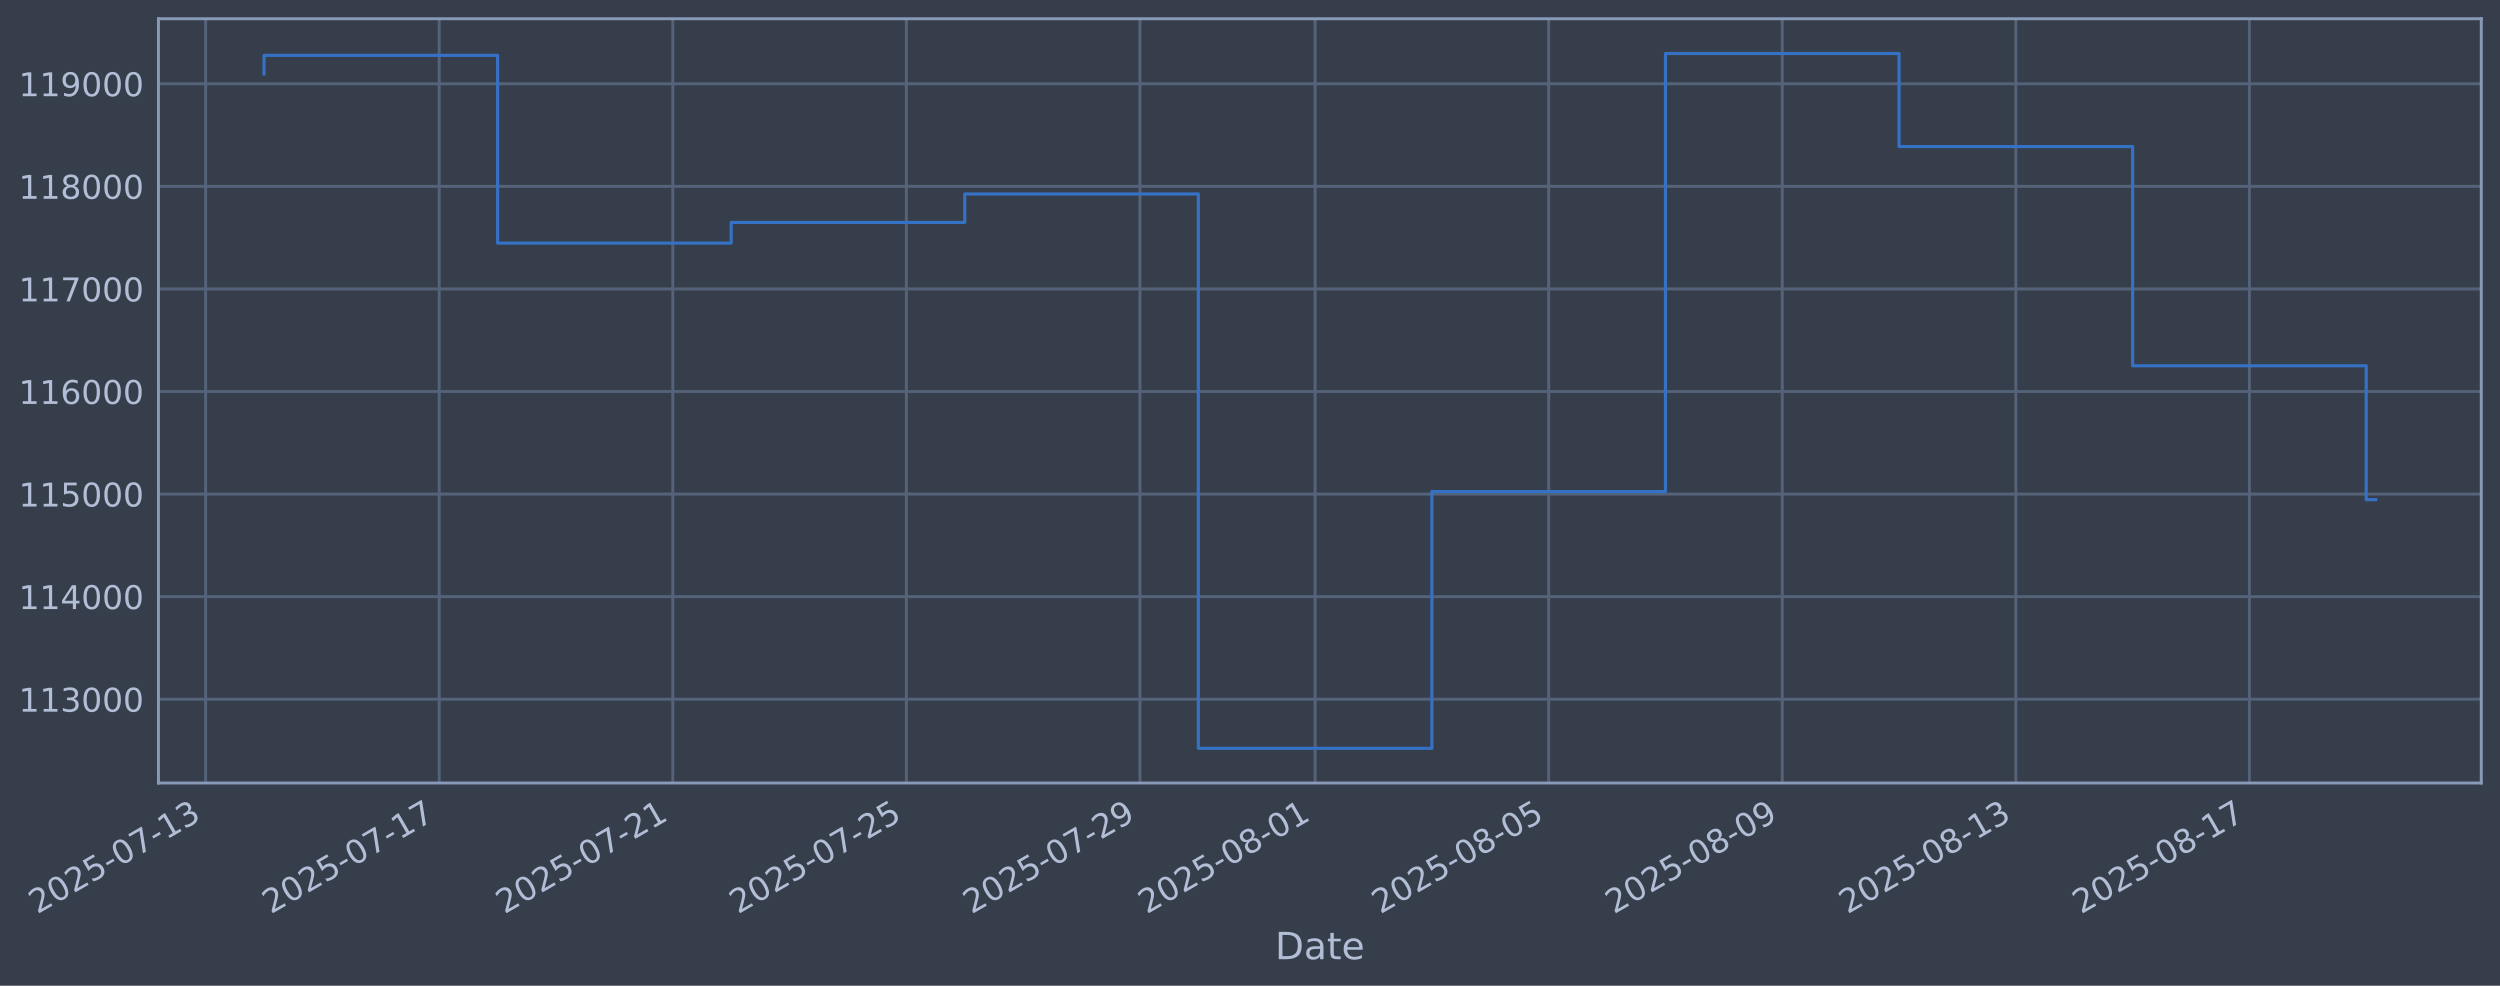
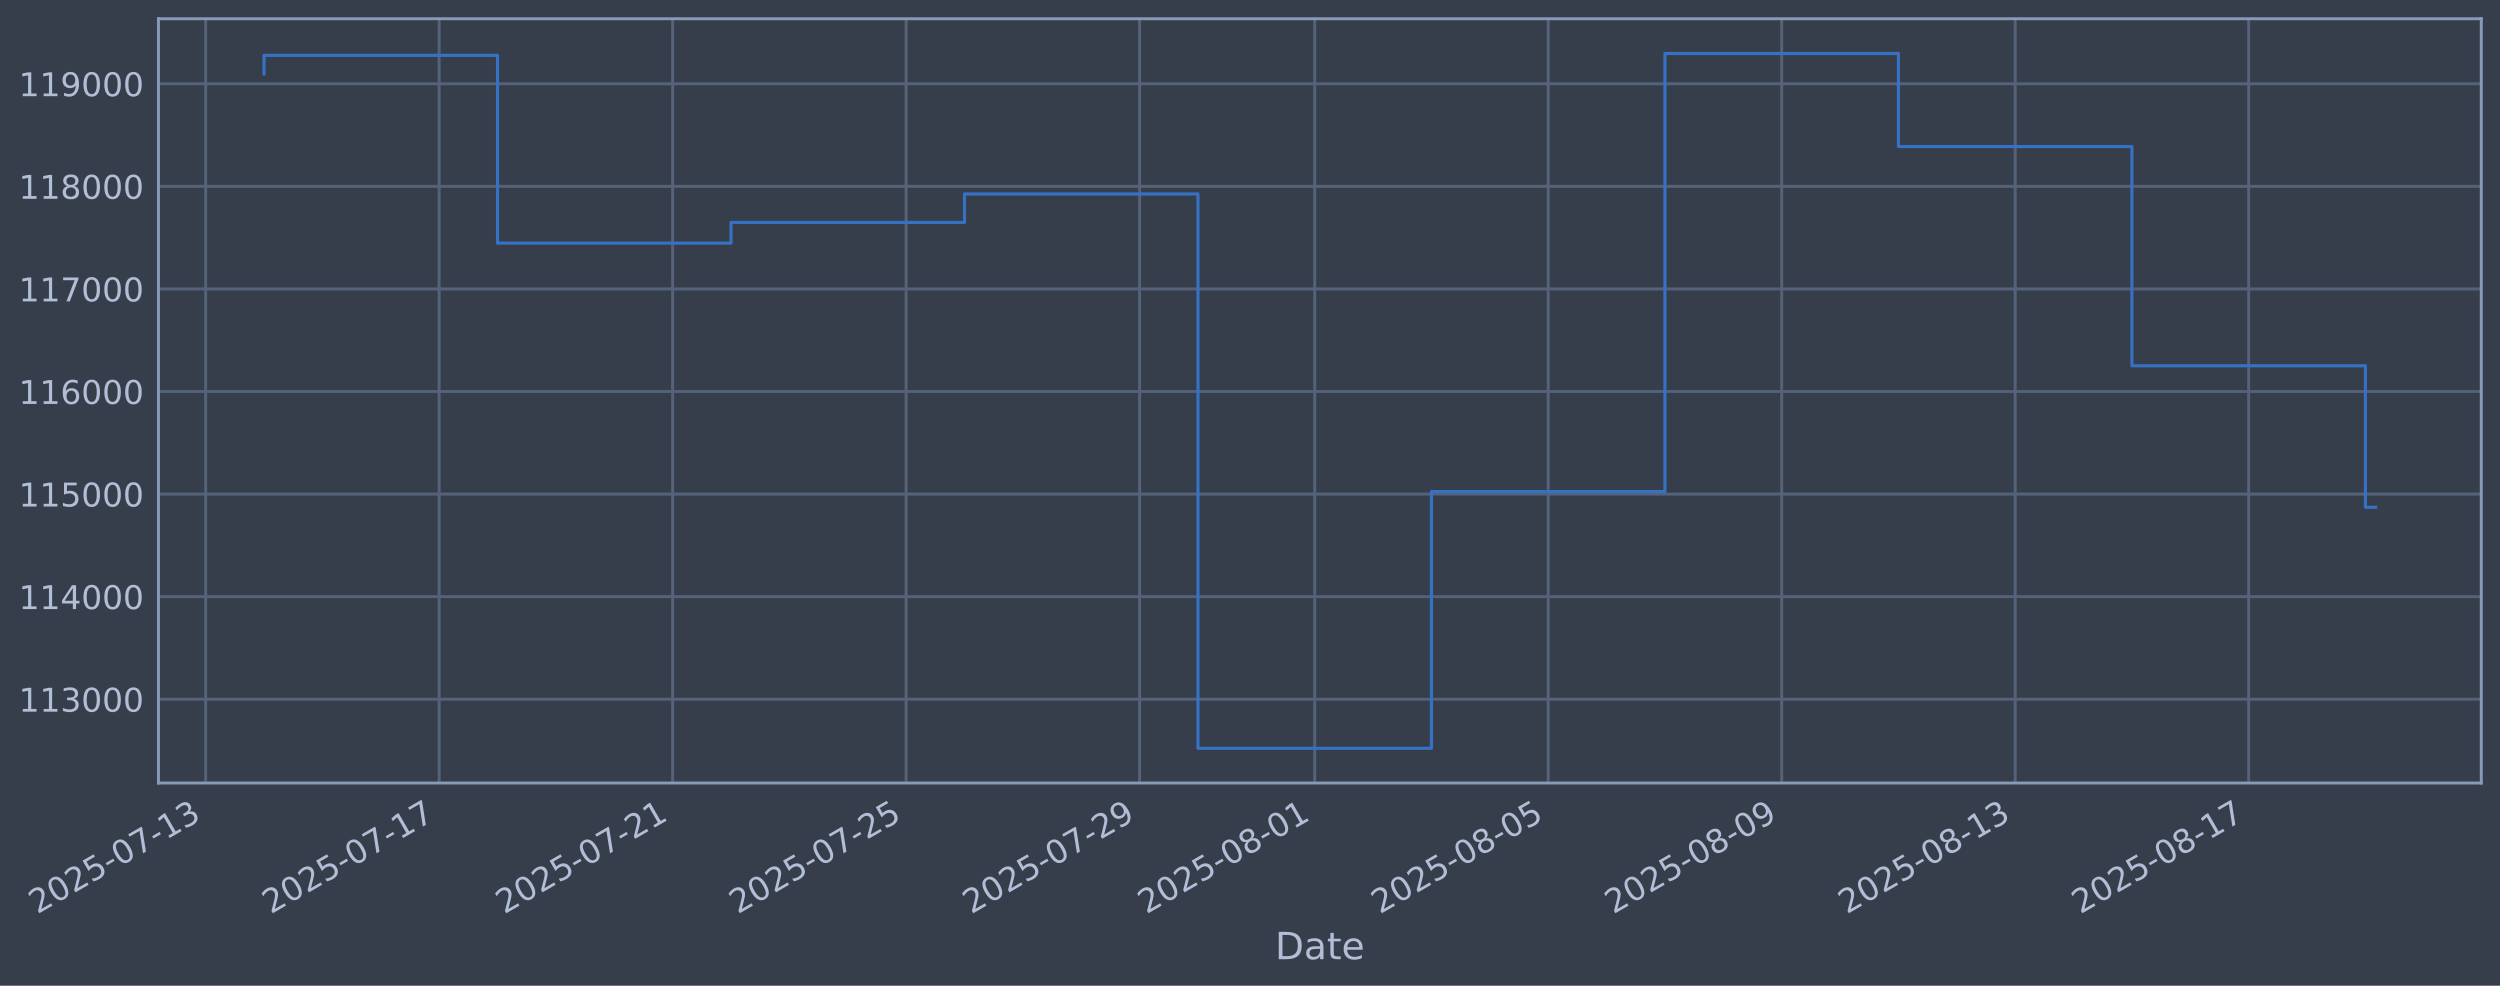
<svg xmlns="http://www.w3.org/2000/svg" xmlns:xlink="http://www.w3.org/1999/xlink" width="960.9pt" height="378.87pt" viewBox="0 0 960.9 378.87" version="1.1">
  <defs>
    <style type="text/css">*{stroke-linejoin: round; stroke-linecap: butt}</style>
  </defs>
  <g id="figure_1">
    <g id="patch_1">
      <path d="M 0 378.87  L 960.9 378.87  L 960.9 0  L 0 0  z " style="fill: #373e4b" />
    </g>
    <g id="axes_1">
      <g id="patch_2">
        <path d="M 60.901 300.96  L 953.701 300.96  L 953.701 7.2  L 60.901 7.2  z " style="fill: #373e4b" />
      </g>
      <g id="matplotlib.axis_1">
        <g id="xtick_1">
          <g id="line2d_1">
-             <path d="M 79.038 300.96  L 79.038 7.2  " clip-path="url(#pf69be99ad6)" style="fill: none; stroke: #546379; stroke-width: 1.12; stroke-linecap: square" />
+             <path d="M 79.047 300.96  L 79.047 7.2  " clip-path="url(#p288193274e)" style="fill: none; stroke: #546379; stroke-width: 1.12; stroke-linecap: square" />
          </g>
          <g id="line2d_2" />
          <g id="text_1">
-             <g style="fill: #b1bed6" transform="translate(14.3126 351.4642) rotate(-30) scale(0.126 -0.126)">
+             <g style="fill: #b1bed6" transform="translate(14.32111 351.4642) rotate(-30) scale(0.126 -0.126)">
              <defs>
                <path id="DejaVuSans-32" d="M 1228 531  L 3431 531  L 3431 0  L 469 0  L 469 531  Q 828 903 1448 1529  Q 2069 2156 2228 2338  Q 2531 2678 2651 2914  Q 2772 3150 2772 3378  Q 2772 3750 2511 3984  Q 2250 4219 1831 4219  Q 1534 4219 1204 4116  Q 875 4013 500 3803  L 500 4441  Q 881 4594 1212 4672  Q 1544 4750 1819 4750  Q 2544 4750 2975 4387  Q 3406 4025 3406 3419  Q 3406 3131 3298 2873  Q 3191 2616 2906 2266  Q 2828 2175 2409 1742  Q 1991 1309 1228 531  z " transform="scale(0.015625)" />
                <path id="DejaVuSans-30" d="M 2034 4250  Q 1547 4250 1301 3770  Q 1056 3291 1056 2328  Q 1056 1369 1301 889  Q 1547 409 2034 409  Q 2525 409 2770 889  Q 3016 1369 3016 2328  Q 3016 3291 2770 3770  Q 2525 4250 2034 4250  z M 2034 4750  Q 2819 4750 3233 4129  Q 3647 3509 3647 2328  Q 3647 1150 3233 529  Q 2819 -91 2034 -91  Q 1250 -91 836 529  Q 422 1150 422 2328  Q 422 3509 836 4129  Q 1250 4750 2034 4750  z " transform="scale(0.015625)" />
                <path id="DejaVuSans-35" d="M 691 4666  L 3169 4666  L 3169 4134  L 1269 4134  L 1269 2991  Q 1406 3038 1543 3061  Q 1681 3084 1819 3084  Q 2600 3084 3056 2656  Q 3513 2228 3513 1497  Q 3513 744 3044 326  Q 2575 -91 1722 -91  Q 1428 -91 1123 -41  Q 819 9 494 109  L 494 744  Q 775 591 1075 516  Q 1375 441 1709 441  Q 2250 441 2565 725  Q 2881 1009 2881 1497  Q 2881 1984 2565 2268  Q 2250 2553 1709 2553  Q 1456 2553 1204 2497  Q 953 2441 691 2322  L 691 4666  z " transform="scale(0.015625)" />
                <path id="DejaVuSans-2d" d="M 313 2009  L 1997 2009  L 1997 1497  L 313 1497  L 313 2009  z " transform="scale(0.015625)" />
                <path id="DejaVuSans-37" d="M 525 4666  L 3525 4666  L 3525 4397  L 1831 0  L 1172 0  L 2766 4134  L 525 4134  L 525 4666  z " transform="scale(0.015625)" />
                <path id="DejaVuSans-31" d="M 794 531  L 1825 531  L 1825 4091  L 703 3866  L 703 4441  L 1819 4666  L 2450 4666  L 2450 531  L 3481 531  L 3481 0  L 794 0  L 794 531  z " transform="scale(0.015625)" />
                <path id="DejaVuSans-33" d="M 2597 2516  Q 3050 2419 3304 2112  Q 3559 1806 3559 1356  Q 3559 666 3084 287  Q 2609 -91 1734 -91  Q 1441 -91 1130 -33  Q 819 25 488 141  L 488 750  Q 750 597 1062 519  Q 1375 441 1716 441  Q 2309 441 2620 675  Q 2931 909 2931 1356  Q 2931 1769 2642 2001  Q 2353 2234 1838 2234  L 1294 2234  L 1294 2753  L 1863 2753  Q 2328 2753 2575 2939  Q 2822 3125 2822 3475  Q 2822 3834 2567 4026  Q 2313 4219 1838 4219  Q 1578 4219 1281 4162  Q 984 4106 628 3988  L 628 4550  Q 988 4650 1302 4700  Q 1616 4750 1894 4750  Q 2613 4750 3031 4423  Q 3450 4097 3450 3541  Q 3450 3153 3228 2886  Q 3006 2619 2597 2516  z " transform="scale(0.015625)" />
              </defs>
              <use xlink:href="#DejaVuSans-32" />
              <use xlink:href="#DejaVuSans-30" transform="translate(63.62305 0)" />
              <use xlink:href="#DejaVuSans-32" transform="translate(127.2461 0)" />
              <use xlink:href="#DejaVuSans-35" transform="translate(190.8691 0)" />
              <use xlink:href="#DejaVuSans-2d" transform="translate(254.4922 0)" />
              <use xlink:href="#DejaVuSans-30" transform="translate(290.5762 0)" />
              <use xlink:href="#DejaVuSans-37" transform="translate(354.1992 0)" />
              <use xlink:href="#DejaVuSans-2d" transform="translate(417.8223 0)" />
              <use xlink:href="#DejaVuSans-31" transform="translate(453.9062 0)" />
              <use xlink:href="#DejaVuSans-33" transform="translate(517.5293 0)" />
            </g>
          </g>
        </g>
        <g id="xtick_2">
          <g id="line2d_3">
-             <path d="M 168.815 300.96  L 168.815 7.2  " clip-path="url(#pf69be99ad6)" style="fill: none; stroke: #546379; stroke-width: 1.12; stroke-linecap: square" />
+             <path d="M 168.789 300.96  L 168.789 7.2  " clip-path="url(#p288193274e)" style="fill: none; stroke: #546379; stroke-width: 1.12; stroke-linecap: square" />
          </g>
          <g id="line2d_4" />
          <g id="text_2">
-             <g style="fill: #b1bed6" transform="translate(104.0894 351.4642) rotate(-30) scale(0.126 -0.126)">
+             <g style="fill: #b1bed6" transform="translate(104.0639 351.4642) rotate(-30) scale(0.126 -0.126)">
              <use xlink:href="#DejaVuSans-32" />
              <use xlink:href="#DejaVuSans-30" transform="translate(63.62305 0)" />
              <use xlink:href="#DejaVuSans-32" transform="translate(127.2461 0)" />
              <use xlink:href="#DejaVuSans-35" transform="translate(190.8691 0)" />
              <use xlink:href="#DejaVuSans-2d" transform="translate(254.4922 0)" />
              <use xlink:href="#DejaVuSans-30" transform="translate(290.5762 0)" />
              <use xlink:href="#DejaVuSans-37" transform="translate(354.1992 0)" />
              <use xlink:href="#DejaVuSans-2d" transform="translate(417.8223 0)" />
              <use xlink:href="#DejaVuSans-31" transform="translate(453.9062 0)" />
              <use xlink:href="#DejaVuSans-37" transform="translate(517.5293 0)" />
            </g>
          </g>
        </g>
        <g id="xtick_3">
          <g id="line2d_5">
-             <path d="M 258.592 300.96  L 258.592 7.2  " clip-path="url(#pf69be99ad6)" style="fill: none; stroke: #546379; stroke-width: 1.12; stroke-linecap: square" />
+             <path d="M 258.532 300.96  L 258.532 7.2  " clip-path="url(#p288193274e)" style="fill: none; stroke: #546379; stroke-width: 1.12; stroke-linecap: square" />
          </g>
          <g id="line2d_6" />
          <g id="text_3">
-             <g style="fill: #b1bed6" transform="translate(193.8663 351.4642) rotate(-30) scale(0.126 -0.126)">
+             <g style="fill: #b1bed6" transform="translate(193.8067 351.4642) rotate(-30) scale(0.126 -0.126)">
              <use xlink:href="#DejaVuSans-32" />
              <use xlink:href="#DejaVuSans-30" transform="translate(63.62305 0)" />
              <use xlink:href="#DejaVuSans-32" transform="translate(127.2461 0)" />
              <use xlink:href="#DejaVuSans-35" transform="translate(190.8691 0)" />
              <use xlink:href="#DejaVuSans-2d" transform="translate(254.4922 0)" />
              <use xlink:href="#DejaVuSans-30" transform="translate(290.5762 0)" />
              <use xlink:href="#DejaVuSans-37" transform="translate(354.1992 0)" />
              <use xlink:href="#DejaVuSans-2d" transform="translate(417.8223 0)" />
              <use xlink:href="#DejaVuSans-32" transform="translate(453.9062 0)" />
              <use xlink:href="#DejaVuSans-31" transform="translate(517.5293 0)" />
            </g>
          </g>
        </g>
        <g id="xtick_4">
          <g id="line2d_7">
-             <path d="M 348.369 300.96  L 348.369 7.2  " clip-path="url(#pf69be99ad6)" style="fill: none; stroke: #546379; stroke-width: 1.12; stroke-linecap: square" />
+             <path d="M 348.275 300.96  L 348.275 7.2  " clip-path="url(#p288193274e)" style="fill: none; stroke: #546379; stroke-width: 1.12; stroke-linecap: square" />
          </g>
          <g id="line2d_8" />
          <g id="text_4">
-             <g style="fill: #b1bed6" transform="translate(283.6431 351.4642) rotate(-30) scale(0.126 -0.126)">
+             <g style="fill: #b1bed6" transform="translate(283.5495 351.4642) rotate(-30) scale(0.126 -0.126)">
              <use xlink:href="#DejaVuSans-32" />
              <use xlink:href="#DejaVuSans-30" transform="translate(63.62305 0)" />
              <use xlink:href="#DejaVuSans-32" transform="translate(127.2461 0)" />
              <use xlink:href="#DejaVuSans-35" transform="translate(190.8691 0)" />
              <use xlink:href="#DejaVuSans-2d" transform="translate(254.4922 0)" />
              <use xlink:href="#DejaVuSans-30" transform="translate(290.5762 0)" />
              <use xlink:href="#DejaVuSans-37" transform="translate(354.1992 0)" />
              <use xlink:href="#DejaVuSans-2d" transform="translate(417.8223 0)" />
              <use xlink:href="#DejaVuSans-32" transform="translate(453.9062 0)" />
              <use xlink:href="#DejaVuSans-35" transform="translate(517.5293 0)" />
            </g>
          </g>
        </g>
        <g id="xtick_5">
          <g id="line2d_9">
-             <path d="M 438.145 300.96  L 438.145 7.2  " clip-path="url(#pf69be99ad6)" style="fill: none; stroke: #546379; stroke-width: 1.12; stroke-linecap: square" />
+             <path d="M 438.018 300.96  L 438.018 7.2  " clip-path="url(#p288193274e)" style="fill: none; stroke: #546379; stroke-width: 1.12; stroke-linecap: square" />
          </g>
          <g id="line2d_10" />
          <g id="text_5">
-             <g style="fill: #b1bed6" transform="translate(373.42 351.4642) rotate(-30) scale(0.126 -0.126)">
+             <g style="fill: #b1bed6" transform="translate(373.2923 351.4642) rotate(-30) scale(0.126 -0.126)">
              <defs>
                <path id="DejaVuSans-39" d="M 703 97  L 703 672  Q 941 559 1184 500  Q 1428 441 1663 441  Q 2288 441 2617 861  Q 2947 1281 2994 2138  Q 2813 1869 2534 1725  Q 2256 1581 1919 1581  Q 1219 1581 811 2004  Q 403 2428 403 3163  Q 403 3881 828 4315  Q 1253 4750 1959 4750  Q 2769 4750 3195 4129  Q 3622 3509 3622 2328  Q 3622 1225 3098 567  Q 2575 -91 1691 -91  Q 1453 -91 1209 -44  Q 966 3 703 97  z M 1959 2075  Q 2384 2075 2632 2365  Q 2881 2656 2881 3163  Q 2881 3666 2632 3958  Q 2384 4250 1959 4250  Q 1534 4250 1286 3958  Q 1038 3666 1038 3163  Q 1038 2656 1286 2365  Q 1534 2075 1959 2075  z " transform="scale(0.015625)" />
              </defs>
              <use xlink:href="#DejaVuSans-32" />
              <use xlink:href="#DejaVuSans-30" transform="translate(63.62305 0)" />
              <use xlink:href="#DejaVuSans-32" transform="translate(127.2461 0)" />
              <use xlink:href="#DejaVuSans-35" transform="translate(190.8691 0)" />
              <use xlink:href="#DejaVuSans-2d" transform="translate(254.4922 0)" />
              <use xlink:href="#DejaVuSans-30" transform="translate(290.5762 0)" />
              <use xlink:href="#DejaVuSans-37" transform="translate(354.1992 0)" />
              <use xlink:href="#DejaVuSans-2d" transform="translate(417.8223 0)" />
              <use xlink:href="#DejaVuSans-32" transform="translate(453.9062 0)" />
              <use xlink:href="#DejaVuSans-39" transform="translate(517.5293 0)" />
            </g>
          </g>
        </g>
        <g id="xtick_6">
          <g id="line2d_11">
-             <path d="M 505.478 300.96  L 505.478 7.2  " clip-path="url(#pf69be99ad6)" style="fill: none; stroke: #546379; stroke-width: 1.12; stroke-linecap: square" />
+             <path d="M 505.325 300.96  L 505.325 7.2  " clip-path="url(#p288193274e)" style="fill: none; stroke: #546379; stroke-width: 1.12; stroke-linecap: square" />
          </g>
          <g id="line2d_12" />
          <g id="text_6">
-             <g style="fill: #b1bed6" transform="translate(440.7526 351.4642) rotate(-30) scale(0.126 -0.126)">
+             <g style="fill: #b1bed6" transform="translate(440.5994 351.4642) rotate(-30) scale(0.126 -0.126)">
              <defs>
                <path id="DejaVuSans-38" d="M 2034 2216  Q 1584 2216 1326 1975  Q 1069 1734 1069 1313  Q 1069 891 1326 650  Q 1584 409 2034 409  Q 2484 409 2743 651  Q 3003 894 3003 1313  Q 3003 1734 2745 1975  Q 2488 2216 2034 2216  z M 1403 2484  Q 997 2584 770 2862  Q 544 3141 544 3541  Q 544 4100 942 4425  Q 1341 4750 2034 4750  Q 2731 4750 3128 4425  Q 3525 4100 3525 3541  Q 3525 3141 3298 2862  Q 3072 2584 2669 2484  Q 3125 2378 3379 2068  Q 3634 1759 3634 1313  Q 3634 634 3220 271  Q 2806 -91 2034 -91  Q 1263 -91 848 271  Q 434 634 434 1313  Q 434 1759 690 2068  Q 947 2378 1403 2484  z M 1172 3481  Q 1172 3119 1398 2916  Q 1625 2713 2034 2713  Q 2441 2713 2670 2916  Q 2900 3119 2900 3481  Q 2900 3844 2670 4047  Q 2441 4250 2034 4250  Q 1625 4250 1398 4047  Q 1172 3844 1172 3481  z " transform="scale(0.015625)" />
              </defs>
              <use xlink:href="#DejaVuSans-32" />
              <use xlink:href="#DejaVuSans-30" transform="translate(63.62305 0)" />
              <use xlink:href="#DejaVuSans-32" transform="translate(127.2461 0)" />
              <use xlink:href="#DejaVuSans-35" transform="translate(190.8691 0)" />
              <use xlink:href="#DejaVuSans-2d" transform="translate(254.4922 0)" />
              <use xlink:href="#DejaVuSans-30" transform="translate(290.5762 0)" />
              <use xlink:href="#DejaVuSans-38" transform="translate(354.1992 0)" />
              <use xlink:href="#DejaVuSans-2d" transform="translate(417.8223 0)" />
              <use xlink:href="#DejaVuSans-30" transform="translate(453.9062 0)" />
              <use xlink:href="#DejaVuSans-31" transform="translate(517.5293 0)" />
            </g>
          </g>
        </g>
        <g id="xtick_7">
          <g id="line2d_13">
-             <path d="M 595.255 300.96  L 595.255 7.2  " clip-path="url(#pf69be99ad6)" style="fill: none; stroke: #546379; stroke-width: 1.12; stroke-linecap: square" />
+             <path d="M 595.068 300.96  L 595.068 7.2  " clip-path="url(#p288193274e)" style="fill: none; stroke: #546379; stroke-width: 1.12; stroke-linecap: square" />
          </g>
          <g id="line2d_14" />
          <g id="text_7">
-             <g style="fill: #b1bed6" transform="translate(530.5294 351.4642) rotate(-30) scale(0.126 -0.126)">
+             <g style="fill: #b1bed6" transform="translate(530.3422 351.4642) rotate(-30) scale(0.126 -0.126)">
              <use xlink:href="#DejaVuSans-32" />
              <use xlink:href="#DejaVuSans-30" transform="translate(63.62305 0)" />
              <use xlink:href="#DejaVuSans-32" transform="translate(127.2461 0)" />
              <use xlink:href="#DejaVuSans-35" transform="translate(190.8691 0)" />
              <use xlink:href="#DejaVuSans-2d" transform="translate(254.4922 0)" />
              <use xlink:href="#DejaVuSans-30" transform="translate(290.5762 0)" />
              <use xlink:href="#DejaVuSans-38" transform="translate(354.1992 0)" />
              <use xlink:href="#DejaVuSans-2d" transform="translate(417.8223 0)" />
              <use xlink:href="#DejaVuSans-30" transform="translate(453.9062 0)" />
              <use xlink:href="#DejaVuSans-35" transform="translate(517.5293 0)" />
            </g>
          </g>
        </g>
        <g id="xtick_8">
          <g id="line2d_15">
-             <path d="M 685.032 300.96  L 685.032 7.2  " clip-path="url(#pf69be99ad6)" style="fill: none; stroke: #546379; stroke-width: 1.12; stroke-linecap: square" />
+             <path d="M 684.811 300.96  L 684.811 7.2  " clip-path="url(#p288193274e)" style="fill: none; stroke: #546379; stroke-width: 1.12; stroke-linecap: square" />
          </g>
          <g id="line2d_16" />
          <g id="text_8">
-             <g style="fill: #b1bed6" transform="translate(620.3063 351.4642) rotate(-30) scale(0.126 -0.126)">
+             <g style="fill: #b1bed6" transform="translate(620.085 351.4642) rotate(-30) scale(0.126 -0.126)">
              <use xlink:href="#DejaVuSans-32" />
              <use xlink:href="#DejaVuSans-30" transform="translate(63.62305 0)" />
              <use xlink:href="#DejaVuSans-32" transform="translate(127.2461 0)" />
              <use xlink:href="#DejaVuSans-35" transform="translate(190.8691 0)" />
              <use xlink:href="#DejaVuSans-2d" transform="translate(254.4922 0)" />
              <use xlink:href="#DejaVuSans-30" transform="translate(290.5762 0)" />
              <use xlink:href="#DejaVuSans-38" transform="translate(354.1992 0)" />
              <use xlink:href="#DejaVuSans-2d" transform="translate(417.8223 0)" />
              <use xlink:href="#DejaVuSans-30" transform="translate(453.9062 0)" />
              <use xlink:href="#DejaVuSans-39" transform="translate(517.5293 0)" />
            </g>
          </g>
        </g>
        <g id="xtick_9">
          <g id="line2d_17">
-             <path d="M 774.809 300.96  L 774.809 7.2  " clip-path="url(#pf69be99ad6)" style="fill: none; stroke: #546379; stroke-width: 1.12; stroke-linecap: square" />
+             <path d="M 774.553 300.96  L 774.553 7.2  " clip-path="url(#p288193274e)" style="fill: none; stroke: #546379; stroke-width: 1.12; stroke-linecap: square" />
          </g>
          <g id="line2d_18" />
          <g id="text_9">
-             <g style="fill: #b1bed6" transform="translate(710.0831 351.4642) rotate(-30) scale(0.126 -0.126)">
+             <g style="fill: #b1bed6" transform="translate(709.8278 351.4642) rotate(-30) scale(0.126 -0.126)">
              <use xlink:href="#DejaVuSans-32" />
              <use xlink:href="#DejaVuSans-30" transform="translate(63.62305 0)" />
              <use xlink:href="#DejaVuSans-32" transform="translate(127.2461 0)" />
              <use xlink:href="#DejaVuSans-35" transform="translate(190.8691 0)" />
              <use xlink:href="#DejaVuSans-2d" transform="translate(254.4922 0)" />
              <use xlink:href="#DejaVuSans-30" transform="translate(290.5762 0)" />
              <use xlink:href="#DejaVuSans-38" transform="translate(354.1992 0)" />
              <use xlink:href="#DejaVuSans-2d" transform="translate(417.8223 0)" />
              <use xlink:href="#DejaVuSans-31" transform="translate(453.9062 0)" />
              <use xlink:href="#DejaVuSans-33" transform="translate(517.5293 0)" />
            </g>
          </g>
        </g>
        <g id="xtick_10">
          <g id="line2d_19">
-             <path d="M 864.585 300.96  L 864.585 7.2  " clip-path="url(#pf69be99ad6)" style="fill: none; stroke: #546379; stroke-width: 1.12; stroke-linecap: square" />
+             <path d="M 864.296 300.96  L 864.296 7.2  " clip-path="url(#p288193274e)" style="fill: none; stroke: #546379; stroke-width: 1.12; stroke-linecap: square" />
          </g>
          <g id="line2d_20" />
          <g id="text_10">
-             <g style="fill: #b1bed6" transform="translate(799.86 351.4642) rotate(-30) scale(0.126 -0.126)">
+             <g style="fill: #b1bed6" transform="translate(799.5706 351.4642) rotate(-30) scale(0.126 -0.126)">
              <use xlink:href="#DejaVuSans-32" />
              <use xlink:href="#DejaVuSans-30" transform="translate(63.62305 0)" />
              <use xlink:href="#DejaVuSans-32" transform="translate(127.2461 0)" />
              <use xlink:href="#DejaVuSans-35" transform="translate(190.8691 0)" />
              <use xlink:href="#DejaVuSans-2d" transform="translate(254.4922 0)" />
              <use xlink:href="#DejaVuSans-30" transform="translate(290.5762 0)" />
              <use xlink:href="#DejaVuSans-38" transform="translate(354.1992 0)" />
              <use xlink:href="#DejaVuSans-2d" transform="translate(417.8223 0)" />
              <use xlink:href="#DejaVuSans-31" transform="translate(453.9062 0)" />
              <use xlink:href="#DejaVuSans-37" transform="translate(517.5293 0)" />
            </g>
          </g>
        </g>
        <g id="text_11">
          <g style="fill: #b1bed6" transform="translate(490.0914 368.6753) scale(0.144 -0.144)">
            <defs>
              <path id="DejaVuSans-44" d="M 1259 4147  L 1259 519  L 2022 519  Q 2988 519 3436 956  Q 3884 1394 3884 2338  Q 3884 3275 3436 3711  Q 2988 4147 2022 4147  L 1259 4147  z M 628 4666  L 1925 4666  Q 3281 4666 3915 4102  Q 4550 3538 4550 2338  Q 4550 1131 3912 565  Q 3275 0 1925 0  L 628 0  L 628 4666  z " transform="scale(0.015625)" />
              <path id="DejaVuSans-61" d="M 2194 1759  Q 1497 1759 1228 1600  Q 959 1441 959 1056  Q 959 750 1161 570  Q 1363 391 1709 391  Q 2188 391 2477 730  Q 2766 1069 2766 1631  L 2766 1759  L 2194 1759  z M 3341 1997  L 3341 0  L 2766 0  L 2766 531  Q 2569 213 2275 61  Q 1981 -91 1556 -91  Q 1019 -91 701 211  Q 384 513 384 1019  Q 384 1609 779 1909  Q 1175 2209 1959 2209  L 2766 2209  L 2766 2266  Q 2766 2663 2505 2880  Q 2244 3097 1772 3097  Q 1472 3097 1187 3025  Q 903 2953 641 2809  L 641 3341  Q 956 3463 1253 3523  Q 1550 3584 1831 3584  Q 2591 3584 2966 3190  Q 3341 2797 3341 1997  z " transform="scale(0.015625)" />
              <path id="DejaVuSans-74" d="M 1172 4494  L 1172 3500  L 2356 3500  L 2356 3053  L 1172 3053  L 1172 1153  Q 1172 725 1289 603  Q 1406 481 1766 481  L 2356 481  L 2356 0  L 1766 0  Q 1100 0 847 248  Q 594 497 594 1153  L 594 3053  L 172 3053  L 172 3500  L 594 3500  L 594 4494  L 1172 4494  z " transform="scale(0.015625)" />
              <path id="DejaVuSans-65" d="M 3597 1894  L 3597 1613  L 953 1613  Q 991 1019 1311 708  Q 1631 397 2203 397  Q 2534 397 2845 478  Q 3156 559 3463 722  L 3463 178  Q 3153 47 2828 -22  Q 2503 -91 2169 -91  Q 1331 -91 842 396  Q 353 884 353 1716  Q 353 2575 817 3079  Q 1281 3584 2069 3584  Q 2775 3584 3186 3129  Q 3597 2675 3597 1894  z M 3022 2063  Q 3016 2534 2758 2815  Q 2500 3097 2075 3097  Q 1594 3097 1305 2825  Q 1016 2553 972 2059  L 3022 2063  z " transform="scale(0.015625)" />
            </defs>
            <use xlink:href="#DejaVuSans-44" />
            <use xlink:href="#DejaVuSans-61" transform="translate(77.00195 0)" />
            <use xlink:href="#DejaVuSans-74" transform="translate(138.2812 0)" />
            <use xlink:href="#DejaVuSans-65" transform="translate(177.4902 0)" />
          </g>
        </g>
      </g>
      <g id="matplotlib.axis_2">
        <g id="ytick_1">
          <g id="line2d_21">
-             <path d="M 60.901 268.75  L 953.701 268.75  " clip-path="url(#pf69be99ad6)" style="fill: none; stroke: #546379; stroke-width: 1.12; stroke-linecap: square" />
+             <path d="M 60.901 268.75  L 953.701 268.75  " clip-path="url(#p288193274e)" style="fill: none; stroke: #546379; stroke-width: 1.12; stroke-linecap: square" />
          </g>
          <g id="line2d_22" />
          <g id="text_12">
            <g style="fill: #b1bed6" transform="translate(7.2 273.5373) scale(0.126 -0.126)">
              <use xlink:href="#DejaVuSans-31" />
              <use xlink:href="#DejaVuSans-31" transform="translate(63.62305 0)" />
              <use xlink:href="#DejaVuSans-33" transform="translate(127.2461 0)" />
              <use xlink:href="#DejaVuSans-30" transform="translate(190.8691 0)" />
              <use xlink:href="#DejaVuSans-30" transform="translate(254.4922 0)" />
              <use xlink:href="#DejaVuSans-30" transform="translate(318.1152 0)" />
            </g>
          </g>
        </g>
        <g id="ytick_2">
          <g id="line2d_23">
-             <path d="M 60.901 229.325  L 953.701 229.325  " clip-path="url(#pf69be99ad6)" style="fill: none; stroke: #546379; stroke-width: 1.12; stroke-linecap: square" />
+             <path d="M 60.901 229.325  L 953.701 229.325  " clip-path="url(#p288193274e)" style="fill: none; stroke: #546379; stroke-width: 1.12; stroke-linecap: square" />
          </g>
          <g id="line2d_24" />
          <g id="text_13">
            <g style="fill: #b1bed6" transform="translate(7.2 234.1122) scale(0.126 -0.126)">
              <defs>
                <path id="DejaVuSans-34" d="M 2419 4116  L 825 1625  L 2419 1625  L 2419 4116  z M 2253 4666  L 3047 4666  L 3047 1625  L 3713 1625  L 3713 1100  L 3047 1100  L 3047 0  L 2419 0  L 2419 1100  L 313 1100  L 313 1709  L 2253 4666  z " transform="scale(0.015625)" />
              </defs>
              <use xlink:href="#DejaVuSans-31" />
              <use xlink:href="#DejaVuSans-31" transform="translate(63.62305 0)" />
              <use xlink:href="#DejaVuSans-34" transform="translate(127.2461 0)" />
              <use xlink:href="#DejaVuSans-30" transform="translate(190.8691 0)" />
              <use xlink:href="#DejaVuSans-30" transform="translate(254.4922 0)" />
              <use xlink:href="#DejaVuSans-30" transform="translate(318.1152 0)" />
            </g>
          </g>
        </g>
        <g id="ytick_3">
          <g id="line2d_25">
-             <path d="M 60.901 189.9  L 953.701 189.9  " clip-path="url(#pf69be99ad6)" style="fill: none; stroke: #546379; stroke-width: 1.12; stroke-linecap: square" />
+             <path d="M 60.901 189.9  L 953.701 189.9  " clip-path="url(#p288193274e)" style="fill: none; stroke: #546379; stroke-width: 1.12; stroke-linecap: square" />
          </g>
          <g id="line2d_26" />
          <g id="text_14">
            <g style="fill: #b1bed6" transform="translate(7.2 194.6871) scale(0.126 -0.126)">
              <use xlink:href="#DejaVuSans-31" />
              <use xlink:href="#DejaVuSans-31" transform="translate(63.62305 0)" />
              <use xlink:href="#DejaVuSans-35" transform="translate(127.2461 0)" />
              <use xlink:href="#DejaVuSans-30" transform="translate(190.8691 0)" />
              <use xlink:href="#DejaVuSans-30" transform="translate(254.4922 0)" />
              <use xlink:href="#DejaVuSans-30" transform="translate(318.1152 0)" />
            </g>
          </g>
        </g>
        <g id="ytick_4">
          <g id="line2d_27">
-             <path d="M 60.901 150.475  L 953.701 150.475  " clip-path="url(#pf69be99ad6)" style="fill: none; stroke: #546379; stroke-width: 1.12; stroke-linecap: square" />
+             <path d="M 60.901 150.475  L 953.701 150.475  " clip-path="url(#p288193274e)" style="fill: none; stroke: #546379; stroke-width: 1.12; stroke-linecap: square" />
          </g>
          <g id="line2d_28" />
          <g id="text_15">
            <g style="fill: #b1bed6" transform="translate(7.2 155.262) scale(0.126 -0.126)">
              <defs>
                <path id="DejaVuSans-36" d="M 2113 2584  Q 1688 2584 1439 2293  Q 1191 2003 1191 1497  Q 1191 994 1439 701  Q 1688 409 2113 409  Q 2538 409 2786 701  Q 3034 994 3034 1497  Q 3034 2003 2786 2293  Q 2538 2584 2113 2584  z M 3366 4563  L 3366 3988  Q 3128 4100 2886 4159  Q 2644 4219 2406 4219  Q 1781 4219 1451 3797  Q 1122 3375 1075 2522  Q 1259 2794 1537 2939  Q 1816 3084 2150 3084  Q 2853 3084 3261 2657  Q 3669 2231 3669 1497  Q 3669 778 3244 343  Q 2819 -91 2113 -91  Q 1303 -91 875 529  Q 447 1150 447 2328  Q 447 3434 972 4092  Q 1497 4750 2381 4750  Q 2619 4750 2861 4703  Q 3103 4656 3366 4563  z " transform="scale(0.015625)" />
              </defs>
              <use xlink:href="#DejaVuSans-31" />
              <use xlink:href="#DejaVuSans-31" transform="translate(63.62305 0)" />
              <use xlink:href="#DejaVuSans-36" transform="translate(127.2461 0)" />
              <use xlink:href="#DejaVuSans-30" transform="translate(190.8691 0)" />
              <use xlink:href="#DejaVuSans-30" transform="translate(254.4922 0)" />
              <use xlink:href="#DejaVuSans-30" transform="translate(318.1152 0)" />
            </g>
          </g>
        </g>
        <g id="ytick_5">
          <g id="line2d_29">
-             <path d="M 60.901 111.05  L 953.701 111.05  " clip-path="url(#pf69be99ad6)" style="fill: none; stroke: #546379; stroke-width: 1.12; stroke-linecap: square" />
+             <path d="M 60.901 111.05  L 953.701 111.05  " clip-path="url(#p288193274e)" style="fill: none; stroke: #546379; stroke-width: 1.12; stroke-linecap: square" />
          </g>
          <g id="line2d_30" />
          <g id="text_16">
            <g style="fill: #b1bed6" transform="translate(7.2 115.8369) scale(0.126 -0.126)">
              <use xlink:href="#DejaVuSans-31" />
              <use xlink:href="#DejaVuSans-31" transform="translate(63.62305 0)" />
              <use xlink:href="#DejaVuSans-37" transform="translate(127.2461 0)" />
              <use xlink:href="#DejaVuSans-30" transform="translate(190.8691 0)" />
              <use xlink:href="#DejaVuSans-30" transform="translate(254.4922 0)" />
              <use xlink:href="#DejaVuSans-30" transform="translate(318.1152 0)" />
            </g>
          </g>
        </g>
        <g id="ytick_6">
          <g id="line2d_31">
-             <path d="M 60.901 71.625  L 953.701 71.625  " clip-path="url(#pf69be99ad6)" style="fill: none; stroke: #546379; stroke-width: 1.12; stroke-linecap: square" />
+             <path d="M 60.901 71.625  L 953.701 71.625  " clip-path="url(#p288193274e)" style="fill: none; stroke: #546379; stroke-width: 1.12; stroke-linecap: square" />
          </g>
          <g id="line2d_32" />
          <g id="text_17">
            <g style="fill: #b1bed6" transform="translate(7.2 76.4118) scale(0.126 -0.126)">
              <use xlink:href="#DejaVuSans-31" />
              <use xlink:href="#DejaVuSans-31" transform="translate(63.62305 0)" />
              <use xlink:href="#DejaVuSans-38" transform="translate(127.2461 0)" />
              <use xlink:href="#DejaVuSans-30" transform="translate(190.8691 0)" />
              <use xlink:href="#DejaVuSans-30" transform="translate(254.4922 0)" />
              <use xlink:href="#DejaVuSans-30" transform="translate(318.1152 0)" />
            </g>
          </g>
        </g>
        <g id="ytick_7">
          <g id="line2d_33">
-             <path d="M 60.901 32.2  L 953.701 32.2  " clip-path="url(#pf69be99ad6)" style="fill: none; stroke: #546379; stroke-width: 1.12; stroke-linecap: square" />
+             <path d="M 60.901 32.2  L 953.701 32.2  " clip-path="url(#p288193274e)" style="fill: none; stroke: #546379; stroke-width: 1.12; stroke-linecap: square" />
          </g>
          <g id="line2d_34" />
          <g id="text_18">
            <g style="fill: #b1bed6" transform="translate(7.2 36.9867) scale(0.126 -0.126)">
              <use xlink:href="#DejaVuSans-31" />
              <use xlink:href="#DejaVuSans-31" transform="translate(63.62305 0)" />
              <use xlink:href="#DejaVuSans-39" transform="translate(127.2461 0)" />
              <use xlink:href="#DejaVuSans-30" transform="translate(190.8691 0)" />
              <use xlink:href="#DejaVuSans-30" transform="translate(254.4922 0)" />
              <use xlink:href="#DejaVuSans-30" transform="translate(318.1152 0)" />
            </g>
          </g>
        </g>
      </g>
      <g id="line2d_35">
-         <path d="M 101.482 28.439  L 101.482 21.285  L 191.259 21.285  L 191.259 93.435  L 281.036 93.435  L 281.036 85.489  L 370.813 85.489  L 370.813 74.56  L 460.59 74.56  L 460.59 287.607  L 550.367 287.607  L 550.367 188.936  L 640.143 188.936  L 640.143 20.553  L 729.92 20.553  L 729.92 56.332  L 819.697 56.332  L 819.697 140.575  L 909.474 140.575  L 909.474 192.044  L 913.119 192.044  " clip-path="url(#pf69be99ad6)" style="fill: none; stroke: #3572c6; stroke-width: 1.2; stroke-linecap: square" />
+         <path d="M 101.482 28.439  L 101.482 21.285  L 191.225 21.285  L 191.225 93.435  L 280.968 93.435  L 280.968 85.489  L 370.711 85.489  L 370.711 74.56  L 460.454 74.56  L 460.454 287.607  L 550.196 287.607  L 550.196 188.936  L 639.939 188.936  L 639.939 20.553  L 729.682 20.553  L 729.682 56.332  L 819.425 56.332  L 819.425 140.575  L 909.167 140.575  L 909.167 194.979  L 913.119 194.979  " clip-path="url(#p288193274e)" style="fill: none; stroke: #3572c6; stroke-width: 1.2; stroke-linecap: square" />
      </g>
      <g id="patch_3">
        <path d="M 60.901 300.96  L 60.901 7.2  " style="fill: none; stroke: #899ab8; stroke-width: 1.12; stroke-linejoin: miter; stroke-linecap: square" />
      </g>
      <g id="patch_4">
        <path d="M 953.701 300.96  L 953.701 7.2  " style="fill: none; stroke: #899ab8; stroke-width: 1.12; stroke-linejoin: miter; stroke-linecap: square" />
      </g>
      <g id="patch_5">
        <path d="M 60.901 300.96  L 953.701 300.96  " style="fill: none; stroke: #899ab8; stroke-width: 1.12; stroke-linejoin: miter; stroke-linecap: square" />
      </g>
      <g id="patch_6">
        <path d="M 60.901 7.2  L 953.701 7.2  " style="fill: none; stroke: #899ab8; stroke-width: 1.12; stroke-linejoin: miter; stroke-linecap: square" />
      </g>
    </g>
  </g>
  <defs>
-     <clipPath id="pf69be99ad6">
+     <clipPath id="p288193274e">
      <rect x="60.901" y="7.2" width="892.8" height="293.76" />
    </clipPath>
  </defs>
</svg>
